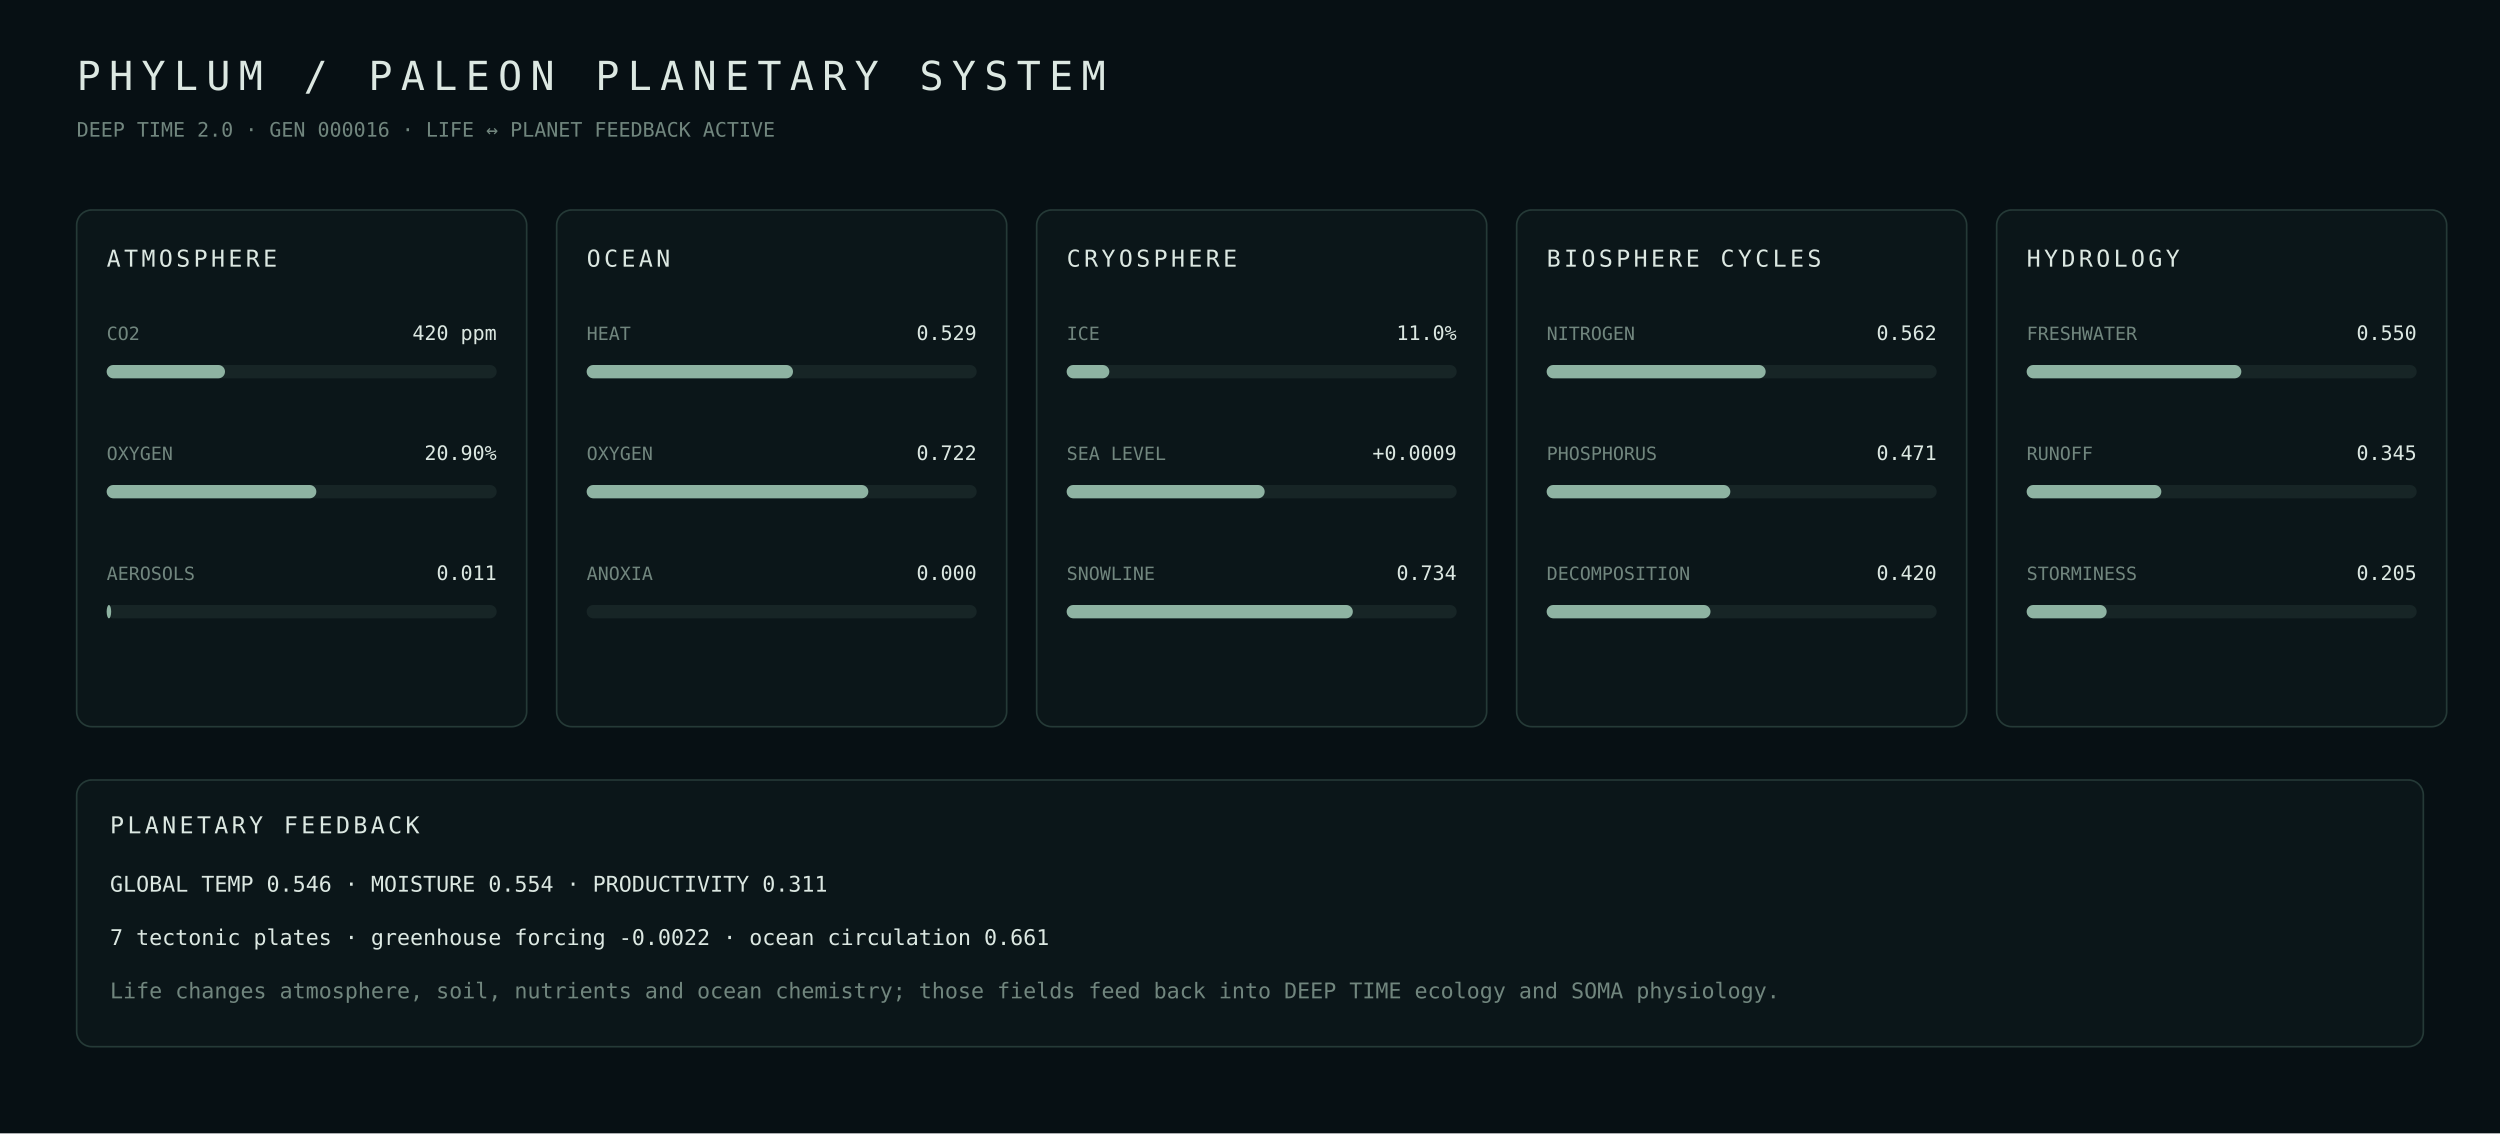
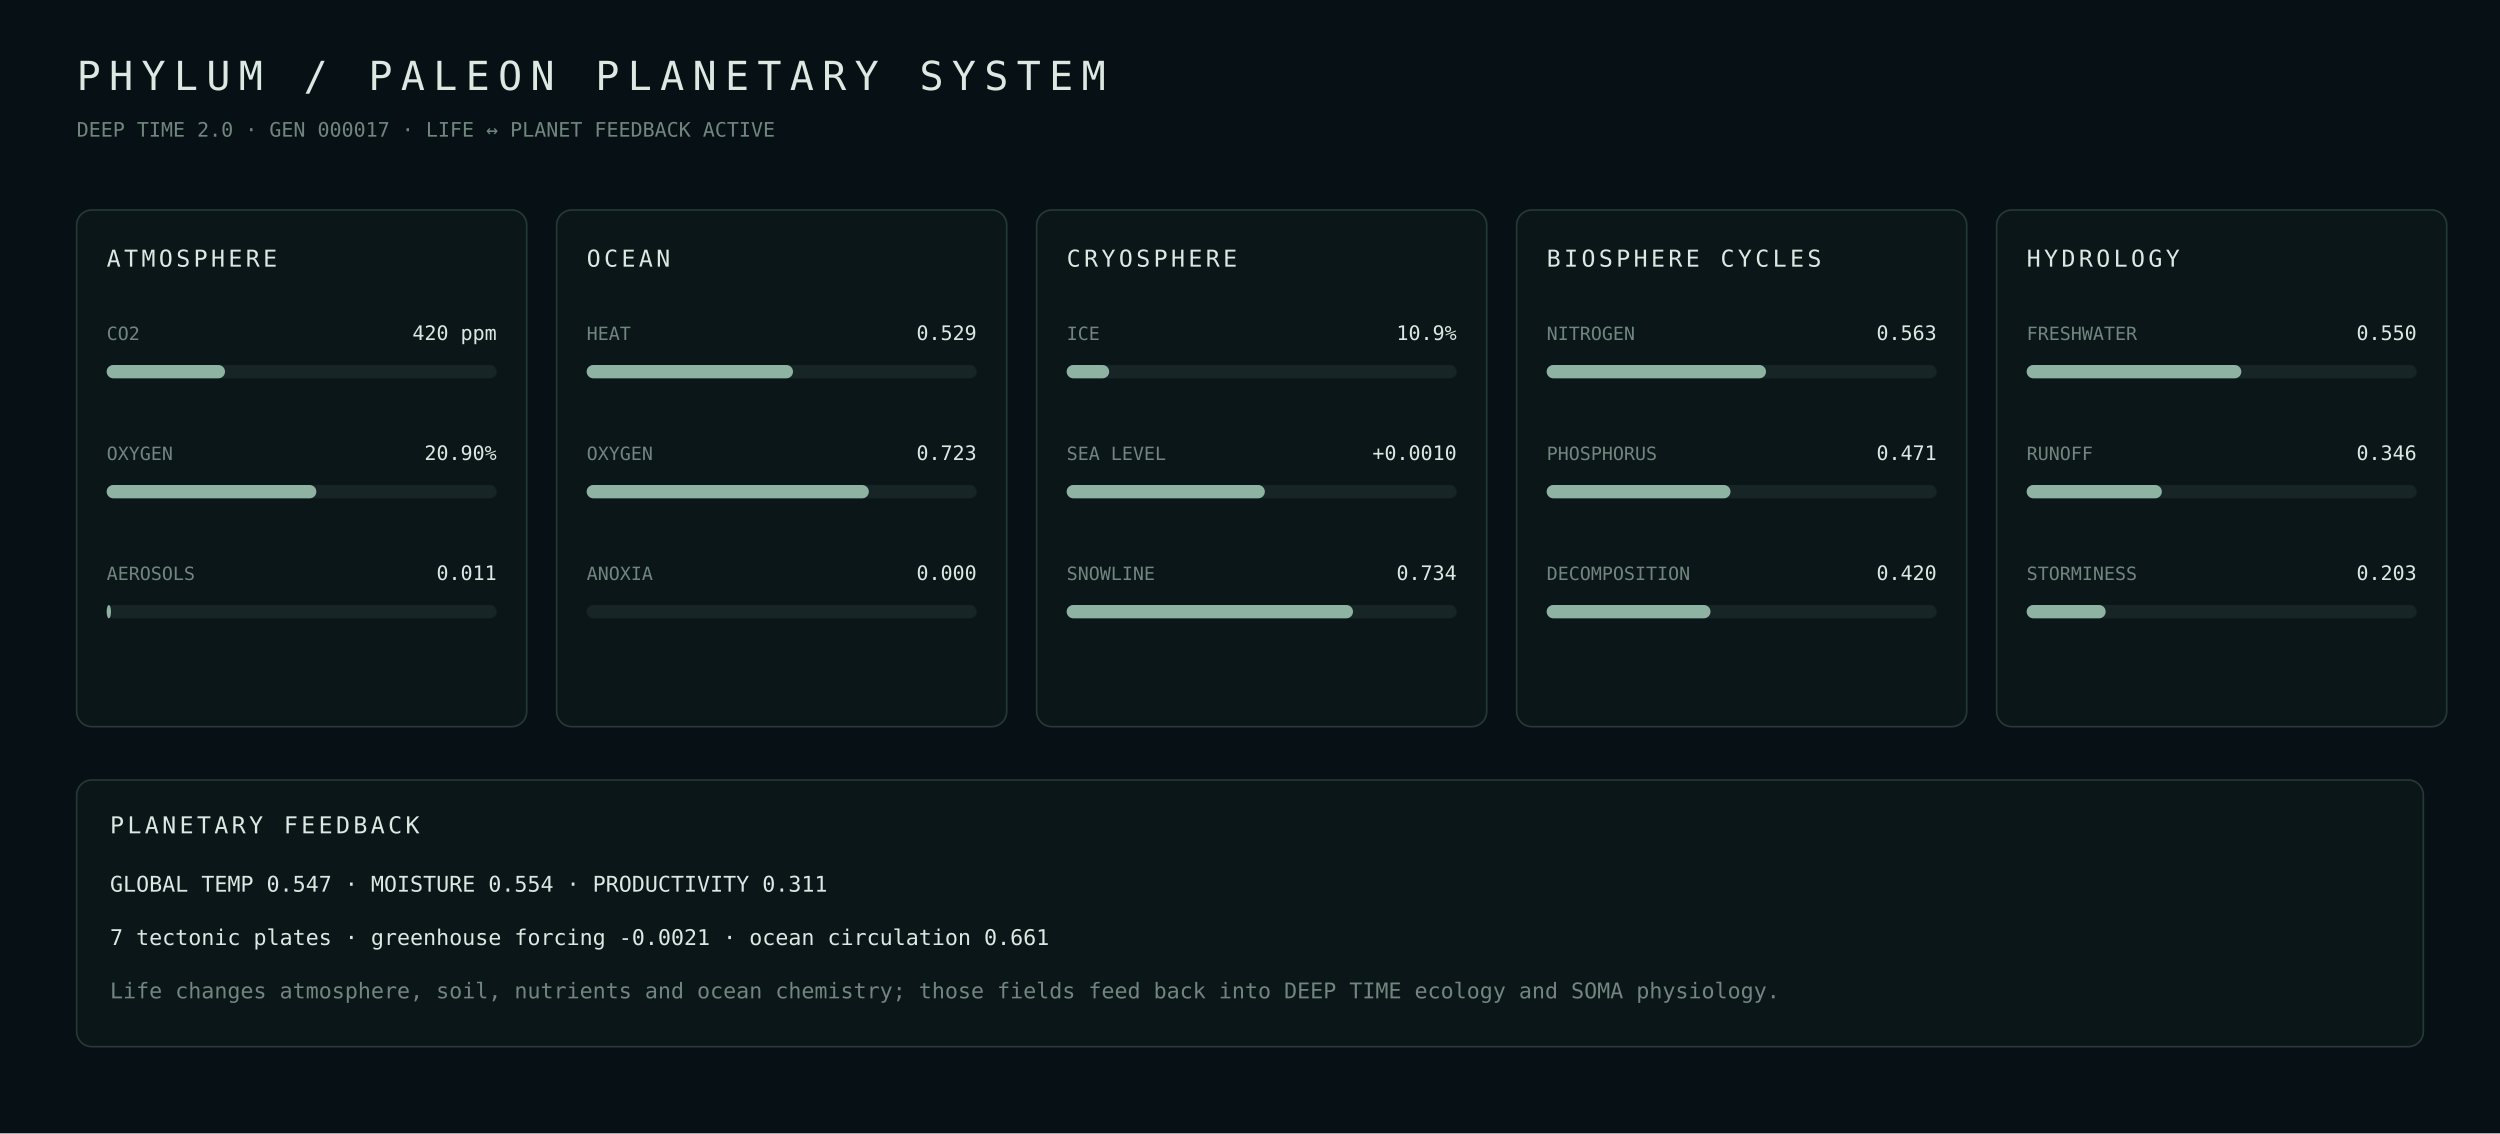
- <svg xmlns="http://www.w3.org/2000/svg" width="1500" height="680" viewBox="0 0 1500 680" role="img" aria-label="PHYLUM PALEON planetary systems generation 16">
+ <svg xmlns="http://www.w3.org/2000/svg" width="1500" height="680" viewBox="0 0 1500 680" role="img" aria-label="PHYLUM PALEON planetary systems generation 17">
  <rect width="100%" height="100%" fill="#071014" />
  <style>text{font-family:ui-monospace,SFMono-Regular,Menlo,Consolas,monospace;fill:#dce8e2}.m{fill:#71867e}.panel{fill:#0b1619;stroke:#253a37}</style>
  <text x="46" y="54" font-size="24" letter-spacing="5">PHYLUM / PALEON PLANETARY SYSTEM</text>
-   <text x="46" y="82" font-size="12" class="m">DEEP TIME 2.0 · GEN 000016 · LIFE ↔ PLANET FEEDBACK ACTIVE</text>
+   <text x="46" y="82" font-size="12" class="m">DEEP TIME 2.0 · GEN 000017 · LIFE ↔ PLANET FEEDBACK ACTIVE</text>
  <rect x="46" y="126" width="270" height="310" rx="9" class="panel" />
  <text x="64" y="160" font-size="14" letter-spacing="2">ATMOSPHERE</text>
  <text x="64" y="204" font-size="11" class="m">CO2</text>
  <text x="298" y="204" text-anchor="end" font-size="12">420 ppm</text>
  <rect x="64" y="219" width="234" height="8" rx="4" fill="#172526" />
  <rect x="64" y="219" width="71.0" height="8" rx="4" fill="#8eb3a2" />
  <text x="64" y="276" font-size="11" class="m">OXYGEN</text>
  <text x="298" y="276" text-anchor="end" font-size="12">20.90%</text>
  <rect x="64" y="291" width="234" height="8" rx="4" fill="#172526" />
  <rect x="64" y="291" width="125.8" height="8" rx="4" fill="#8eb3a2" />
  <text x="64" y="348" font-size="11" class="m">AEROSOLS</text>
  <text x="298" y="348" text-anchor="end" font-size="12">0.011</text>
  <rect x="64" y="363" width="234" height="8" rx="4" fill="#172526" />
-   <rect x="64" y="363" width="2.7" height="8" rx="4" fill="#8eb3a2" />
+   <rect x="64" y="363" width="2.6" height="8" rx="4" fill="#8eb3a2" />
  <rect x="334" y="126" width="270" height="310" rx="9" class="panel" />
  <text x="352" y="160" font-size="14" letter-spacing="2">OCEAN</text>
  <text x="352" y="204" font-size="11" class="m">HEAT</text>
  <text x="586" y="204" text-anchor="end" font-size="12">0.529</text>
  <rect x="352" y="219" width="234" height="8" rx="4" fill="#172526" />
  <rect x="352" y="219" width="123.8" height="8" rx="4" fill="#8eb3a2" />
  <text x="352" y="276" font-size="11" class="m">OXYGEN</text>
-   <text x="586" y="276" text-anchor="end" font-size="12">0.722</text>
+   <text x="586" y="276" text-anchor="end" font-size="12">0.723</text>
  <rect x="352" y="291" width="234" height="8" rx="4" fill="#172526" />
-   <rect x="352" y="291" width="169.0" height="8" rx="4" fill="#8eb3a2" />
+   <rect x="352" y="291" width="169.3" height="8" rx="4" fill="#8eb3a2" />
  <text x="352" y="348" font-size="11" class="m">ANOXIA</text>
  <text x="586" y="348" text-anchor="end" font-size="12">0.000</text>
  <rect x="352" y="363" width="234" height="8" rx="4" fill="#172526" />
  <rect x="352" y="363" width="0.0" height="8" rx="4" fill="#8eb3a2" />
  <rect x="622" y="126" width="270" height="310" rx="9" class="panel" />
  <text x="640" y="160" font-size="14" letter-spacing="2">CRYOSPHERE</text>
  <text x="640" y="204" font-size="11" class="m">ICE</text>
-   <text x="874" y="204" text-anchor="end" font-size="12">11.0%</text>
+   <text x="874" y="204" text-anchor="end" font-size="12">10.9%</text>
  <rect x="640" y="219" width="234" height="8" rx="4" fill="#172526" />
-   <rect x="640" y="219" width="25.6" height="8" rx="4" fill="#8eb3a2" />
+   <rect x="640" y="219" width="25.5" height="8" rx="4" fill="#8eb3a2" />
  <text x="640" y="276" font-size="11" class="m">SEA LEVEL</text>
-   <text x="874" y="276" text-anchor="end" font-size="12">+0.0009</text>
+   <text x="874" y="276" text-anchor="end" font-size="12">+0.0010</text>
  <rect x="640" y="291" width="234" height="8" rx="4" fill="#172526" />
-   <rect x="640" y="291" width="118.8" height="8" rx="4" fill="#8eb3a2" />
+   <rect x="640" y="291" width="118.9" height="8" rx="4" fill="#8eb3a2" />
  <text x="640" y="348" font-size="11" class="m">SNOWLINE</text>
  <text x="874" y="348" text-anchor="end" font-size="12">0.734</text>
  <rect x="640" y="363" width="234" height="8" rx="4" fill="#172526" />
-   <rect x="640" y="363" width="171.7" height="8" rx="4" fill="#8eb3a2" />
+   <rect x="640" y="363" width="171.8" height="8" rx="4" fill="#8eb3a2" />
  <rect x="910" y="126" width="270" height="310" rx="9" class="panel" />
  <text x="928" y="160" font-size="14" letter-spacing="2">BIOSPHERE CYCLES</text>
  <text x="928" y="204" font-size="11" class="m">NITROGEN</text>
-   <text x="1162" y="204" text-anchor="end" font-size="12">0.562</text>
+   <text x="1162" y="204" text-anchor="end" font-size="12">0.563</text>
  <rect x="928" y="219" width="234" height="8" rx="4" fill="#172526" />
-   <rect x="928" y="219" width="131.4" height="8" rx="4" fill="#8eb3a2" />
+   <rect x="928" y="219" width="131.6" height="8" rx="4" fill="#8eb3a2" />
  <text x="928" y="276" font-size="11" class="m">PHOSPHORUS</text>
  <text x="1162" y="276" text-anchor="end" font-size="12">0.471</text>
  <rect x="928" y="291" width="234" height="8" rx="4" fill="#172526" />
-   <rect x="928" y="291" width="110.2" height="8" rx="4" fill="#8eb3a2" />
+   <rect x="928" y="291" width="110.3" height="8" rx="4" fill="#8eb3a2" />
  <text x="928" y="348" font-size="11" class="m">DECOMPOSITION</text>
  <text x="1162" y="348" text-anchor="end" font-size="12">0.420</text>
  <rect x="928" y="363" width="234" height="8" rx="4" fill="#172526" />
  <rect x="928" y="363" width="98.3" height="8" rx="4" fill="#8eb3a2" />
  <rect x="1198" y="126" width="270" height="310" rx="9" class="panel" />
  <text x="1216" y="160" font-size="14" letter-spacing="2">HYDROLOGY</text>
  <text x="1216" y="204" font-size="11" class="m">FRESHWATER</text>
  <text x="1450" y="204" text-anchor="end" font-size="12">0.550</text>
  <rect x="1216" y="219" width="234" height="8" rx="4" fill="#172526" />
  <rect x="1216" y="219" width="128.8" height="8" rx="4" fill="#8eb3a2" />
  <text x="1216" y="276" font-size="11" class="m">RUNOFF</text>
-   <text x="1450" y="276" text-anchor="end" font-size="12">0.345</text>
+   <text x="1450" y="276" text-anchor="end" font-size="12">0.346</text>
  <rect x="1216" y="291" width="234" height="8" rx="4" fill="#172526" />
-   <rect x="1216" y="291" width="80.8" height="8" rx="4" fill="#8eb3a2" />
+   <rect x="1216" y="291" width="81.1" height="8" rx="4" fill="#8eb3a2" />
  <text x="1216" y="348" font-size="11" class="m">STORMINESS</text>
-   <text x="1450" y="348" text-anchor="end" font-size="12">0.205</text>
+   <text x="1450" y="348" text-anchor="end" font-size="12">0.203</text>
  <rect x="1216" y="363" width="234" height="8" rx="4" fill="#172526" />
-   <rect x="1216" y="363" width="48.0" height="8" rx="4" fill="#8eb3a2" />
+   <rect x="1216" y="363" width="47.4" height="8" rx="4" fill="#8eb3a2" />
  <rect x="46" y="468" width="1408" height="160" rx="9" class="panel" />
  <text x="66" y="500" font-size="14" letter-spacing="2">PLANETARY FEEDBACK</text>
-   <text x="66" y="535" font-size="13" class="">GLOBAL TEMP 0.546  ·  MOISTURE 0.554  ·  PRODUCTIVITY 0.311</text>
-   <text x="66" y="567" font-size="13" class="">7 tectonic plates  ·  greenhouse forcing -0.0022  ·  ocean circulation 0.661</text>
+   <text x="66" y="535" font-size="13" class="">GLOBAL TEMP 0.547  ·  MOISTURE 0.554  ·  PRODUCTIVITY 0.311</text>
+   <text x="66" y="567" font-size="13" class="">7 tectonic plates  ·  greenhouse forcing -0.0021  ·  ocean circulation 0.661</text>
  <text x="66" y="599" font-size="13" class="m">Life changes atmosphere, soil, nutrients and ocean chemistry; those fields feed back into DEEP TIME ecology and SOMA physiology.</text>
</svg>
